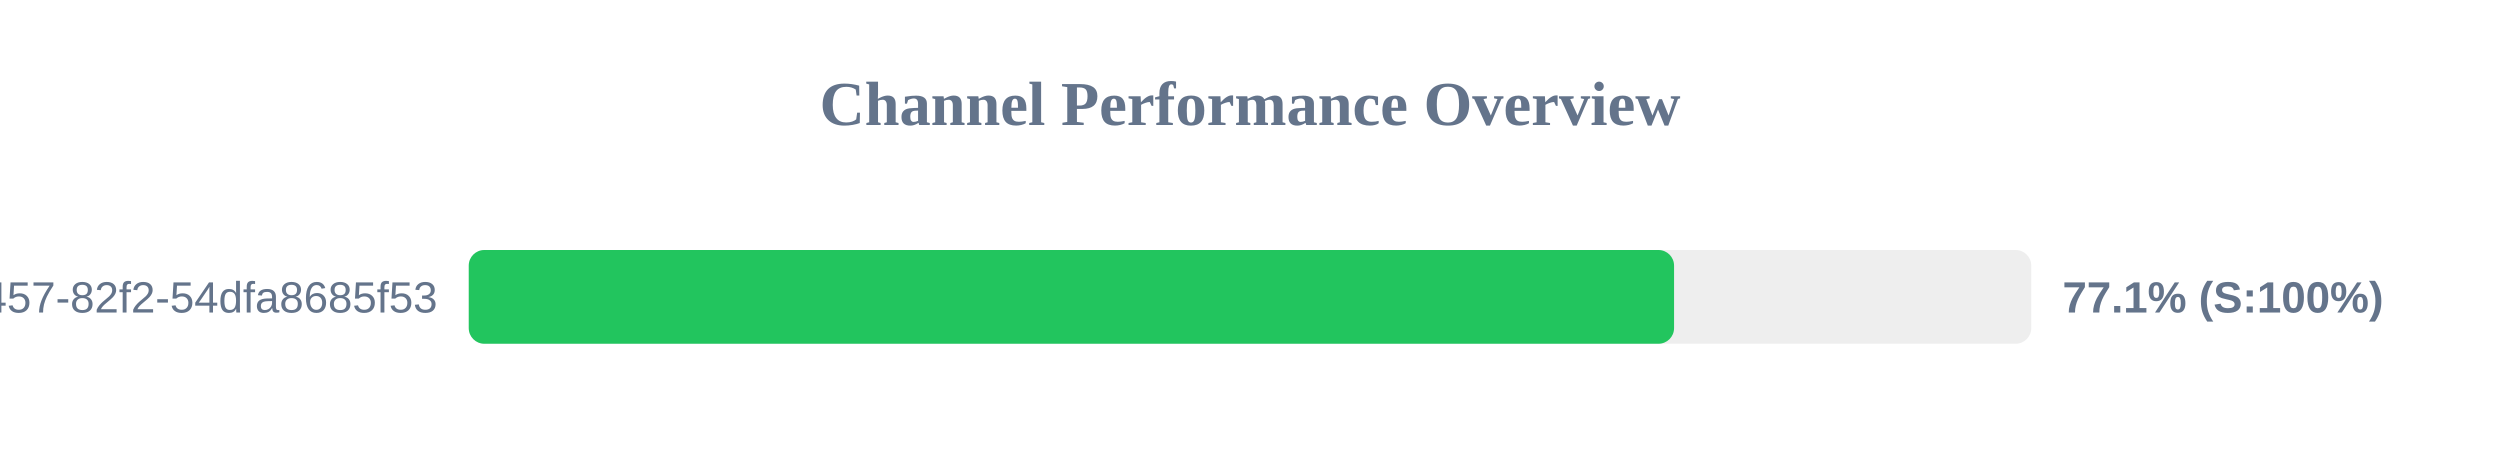
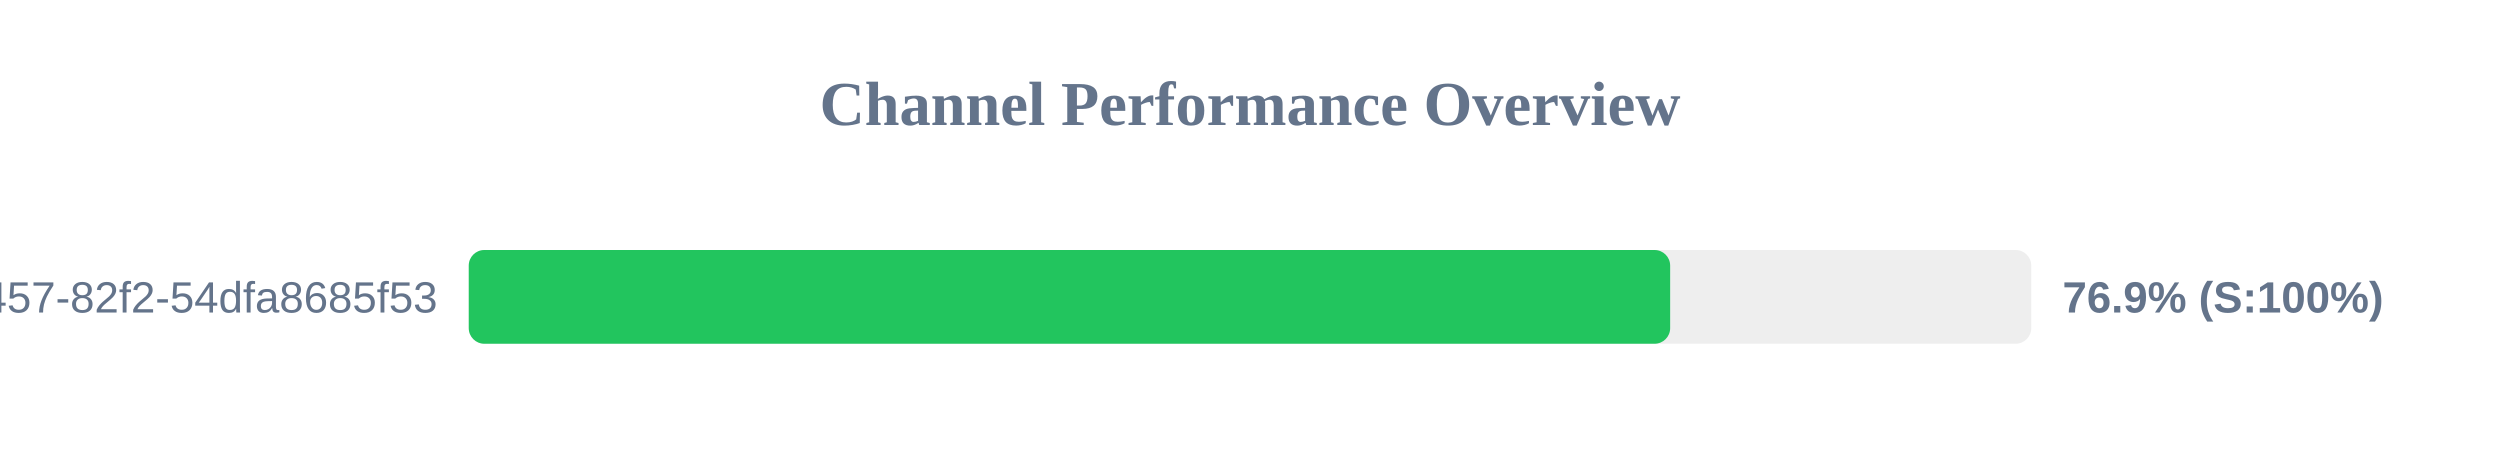
<svg xmlns="http://www.w3.org/2000/svg" width="800" height="150" version="1.1">
  <style>
        .row { font: 14px Arial; fill: #64748b; }
        .score { font: bold 14px Arial; fill: #64748b; }
    </style>
  <text x="400" y="40" text-anchor="middle" font-size="20px" font-weight="bold" fill="#64748b">Channel Performance Overview</text>
  <rect x="150" y="80" width="500" height="30" fill="#eee" rx="5" />
-   <rect x="150" y="80" width="385.7" height="30" fill="#22c55e" rx="5" />
+   <rect x="150" y="80" width="384.45" height="30" fill="#22c55e" rx="5" />
  <text x="140" y="100" text-anchor="end" class="row">?uuid=413c8b50-96bf-4457-82f2-54dfa8685f53</text>
-   <text x="660" y="100" text-anchor="start" class="score">77.1% (S:100%)</text>
+   <text x="660" y="100" text-anchor="start" class="score">76.9% (S:100%)</text>
</svg>
